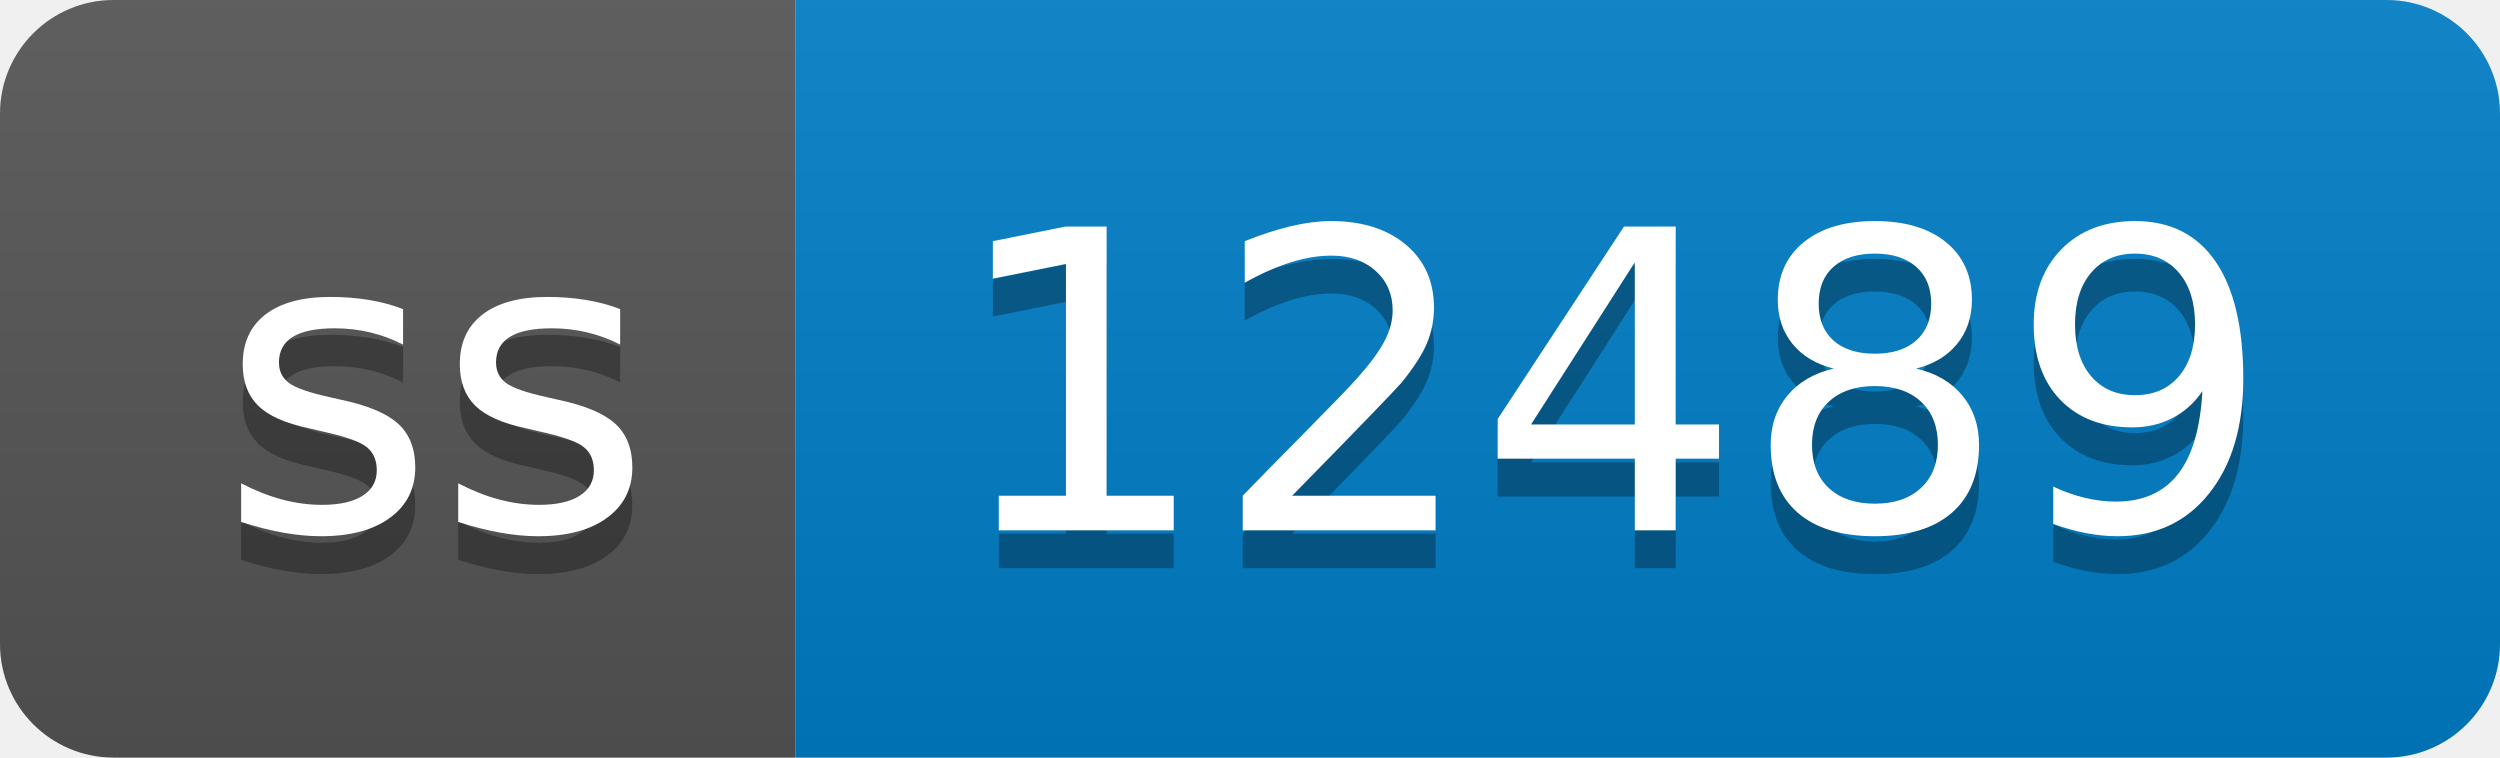
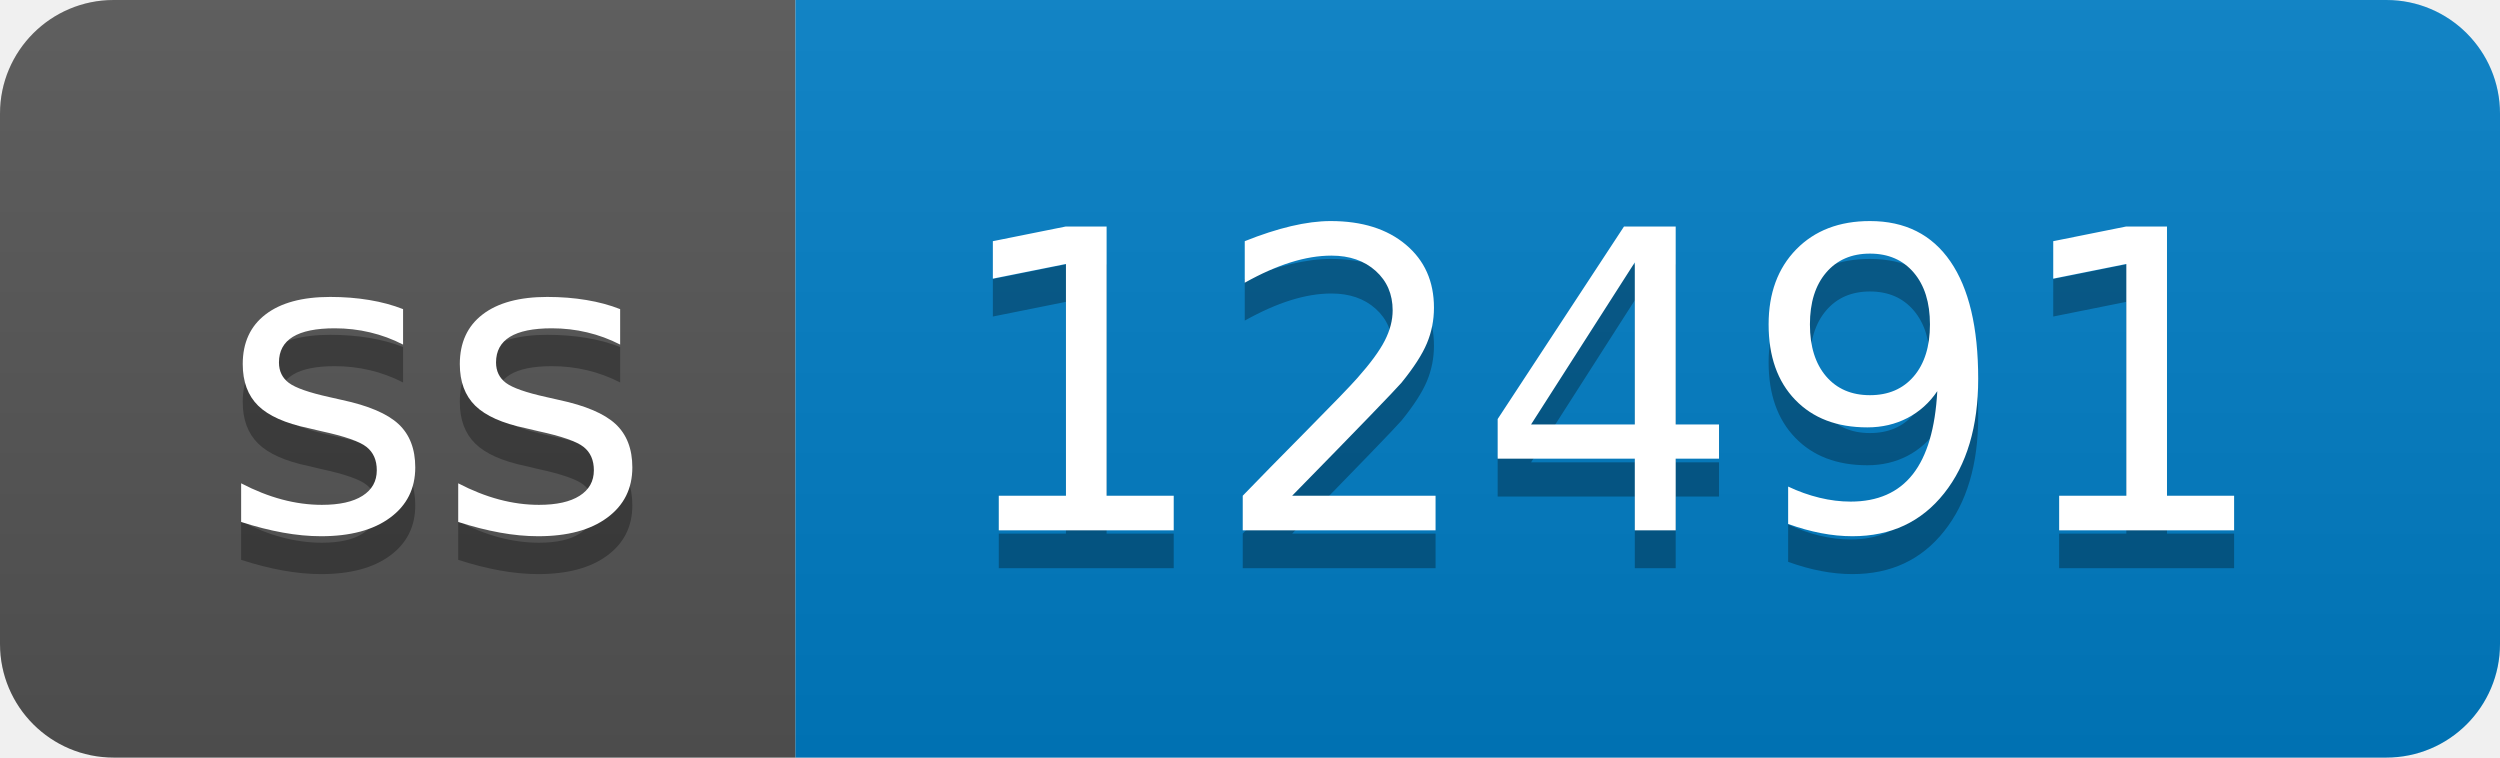
- <svg xmlns="http://www.w3.org/2000/svg" width="66" height="20" role="img" aria-label="ss: 12489">
+ <svg xmlns="http://www.w3.org/2000/svg" width="66" height="20" role="img" aria-label="ss: 12491">
  <linearGradient id="s" x2="0" y2="100%">
    <stop offset="0" stop-color="#bbb" stop-opacity=".1" />
    <stop offset="1" stop-opacity=".1" />
  </linearGradient>
  <clipPath id="r">
    <rect width="66" height="20" rx="3" fill="#fff" />
  </clipPath>
  <g clip-path="url(#r)">
    <rect width="21" height="20" fill="#555" />
    <rect x="21" width="45" height="20" fill="#007ec6" />
    <rect width="66" height="20" fill="url(#s)" />
  </g>
  <g fill="#fff" text-anchor="middle" font-family="Verdana,Geneva,DejaVu Sans,sans-serif" text-rendering="geometricPrecision" font-size="110">
    <text aria-hidden="true" x="115" y="150" fill="#010101" fill-opacity=".3" transform="scale(.1)" textLength="110">ss</text>
    <text x="115" y="140" transform="scale(.1)" fill="#fff" textLength="110">ss</text>
-     <text aria-hidden="true" x="425" y="150" fill="#010101" fill-opacity=".3" transform="scale(.1)" textLength="350">12489</text>
-     <text x="425" y="140" transform="scale(.1)" fill="#fff" textLength="350">12489</text>
+     <text aria-hidden="true" x="425" y="150" fill="#010101" fill-opacity=".3" transform="scale(.1)" textLength="350">12491</text>
+     <text x="425" y="140" transform="scale(.1)" fill="#fff" textLength="350">12491</text>
  </g>
</svg>
